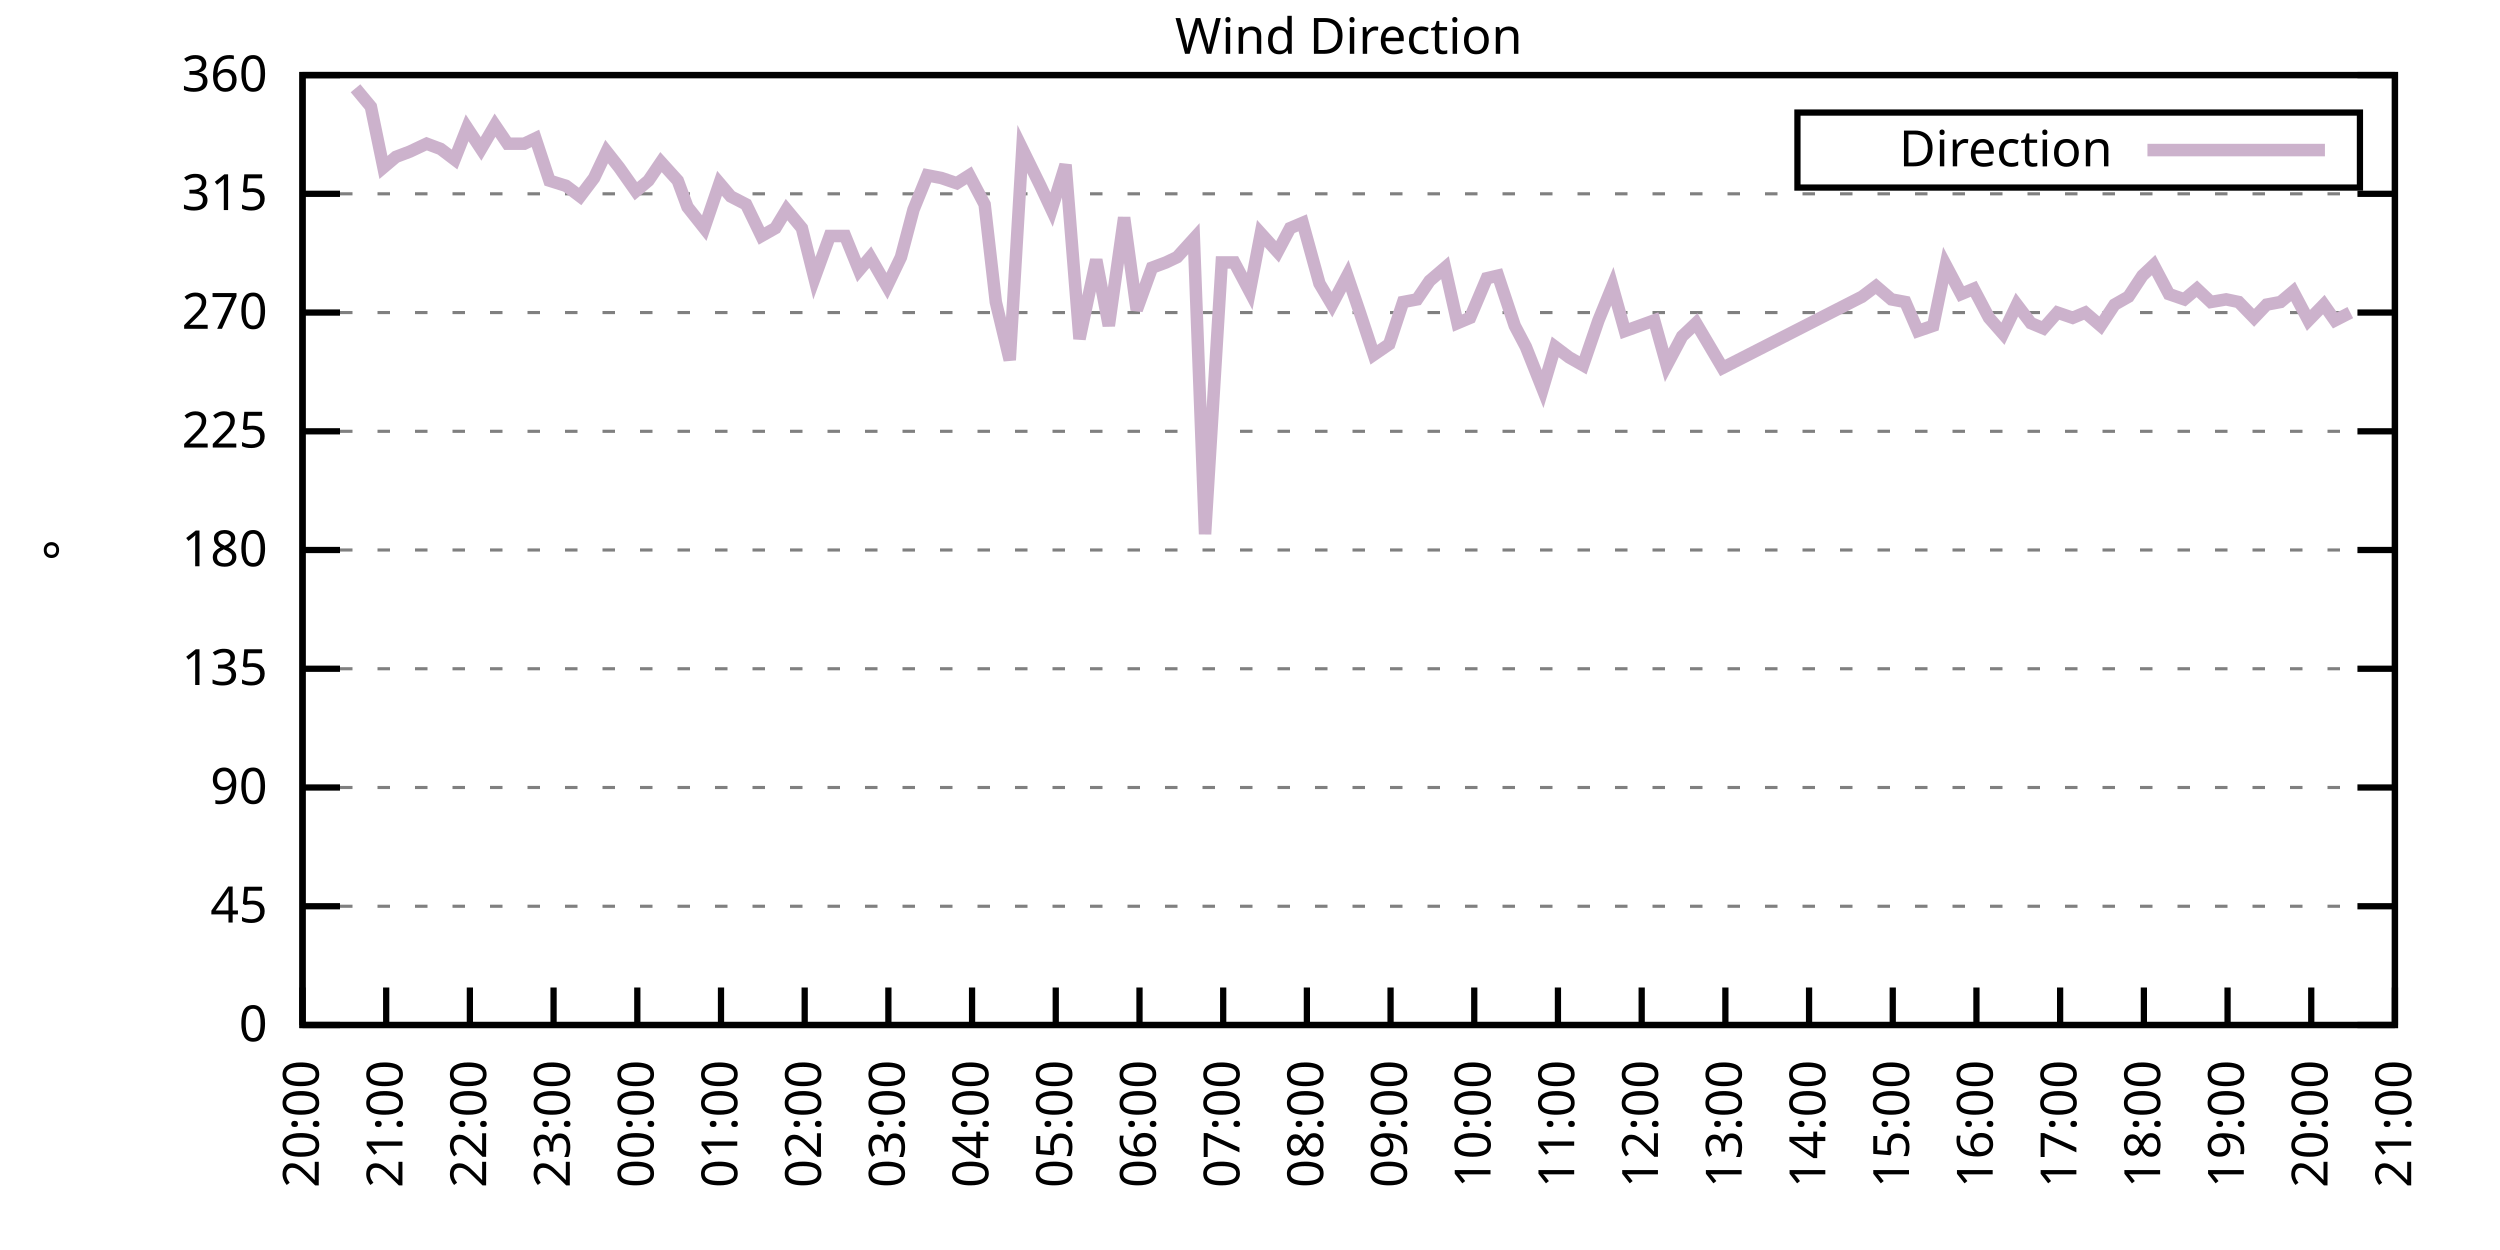
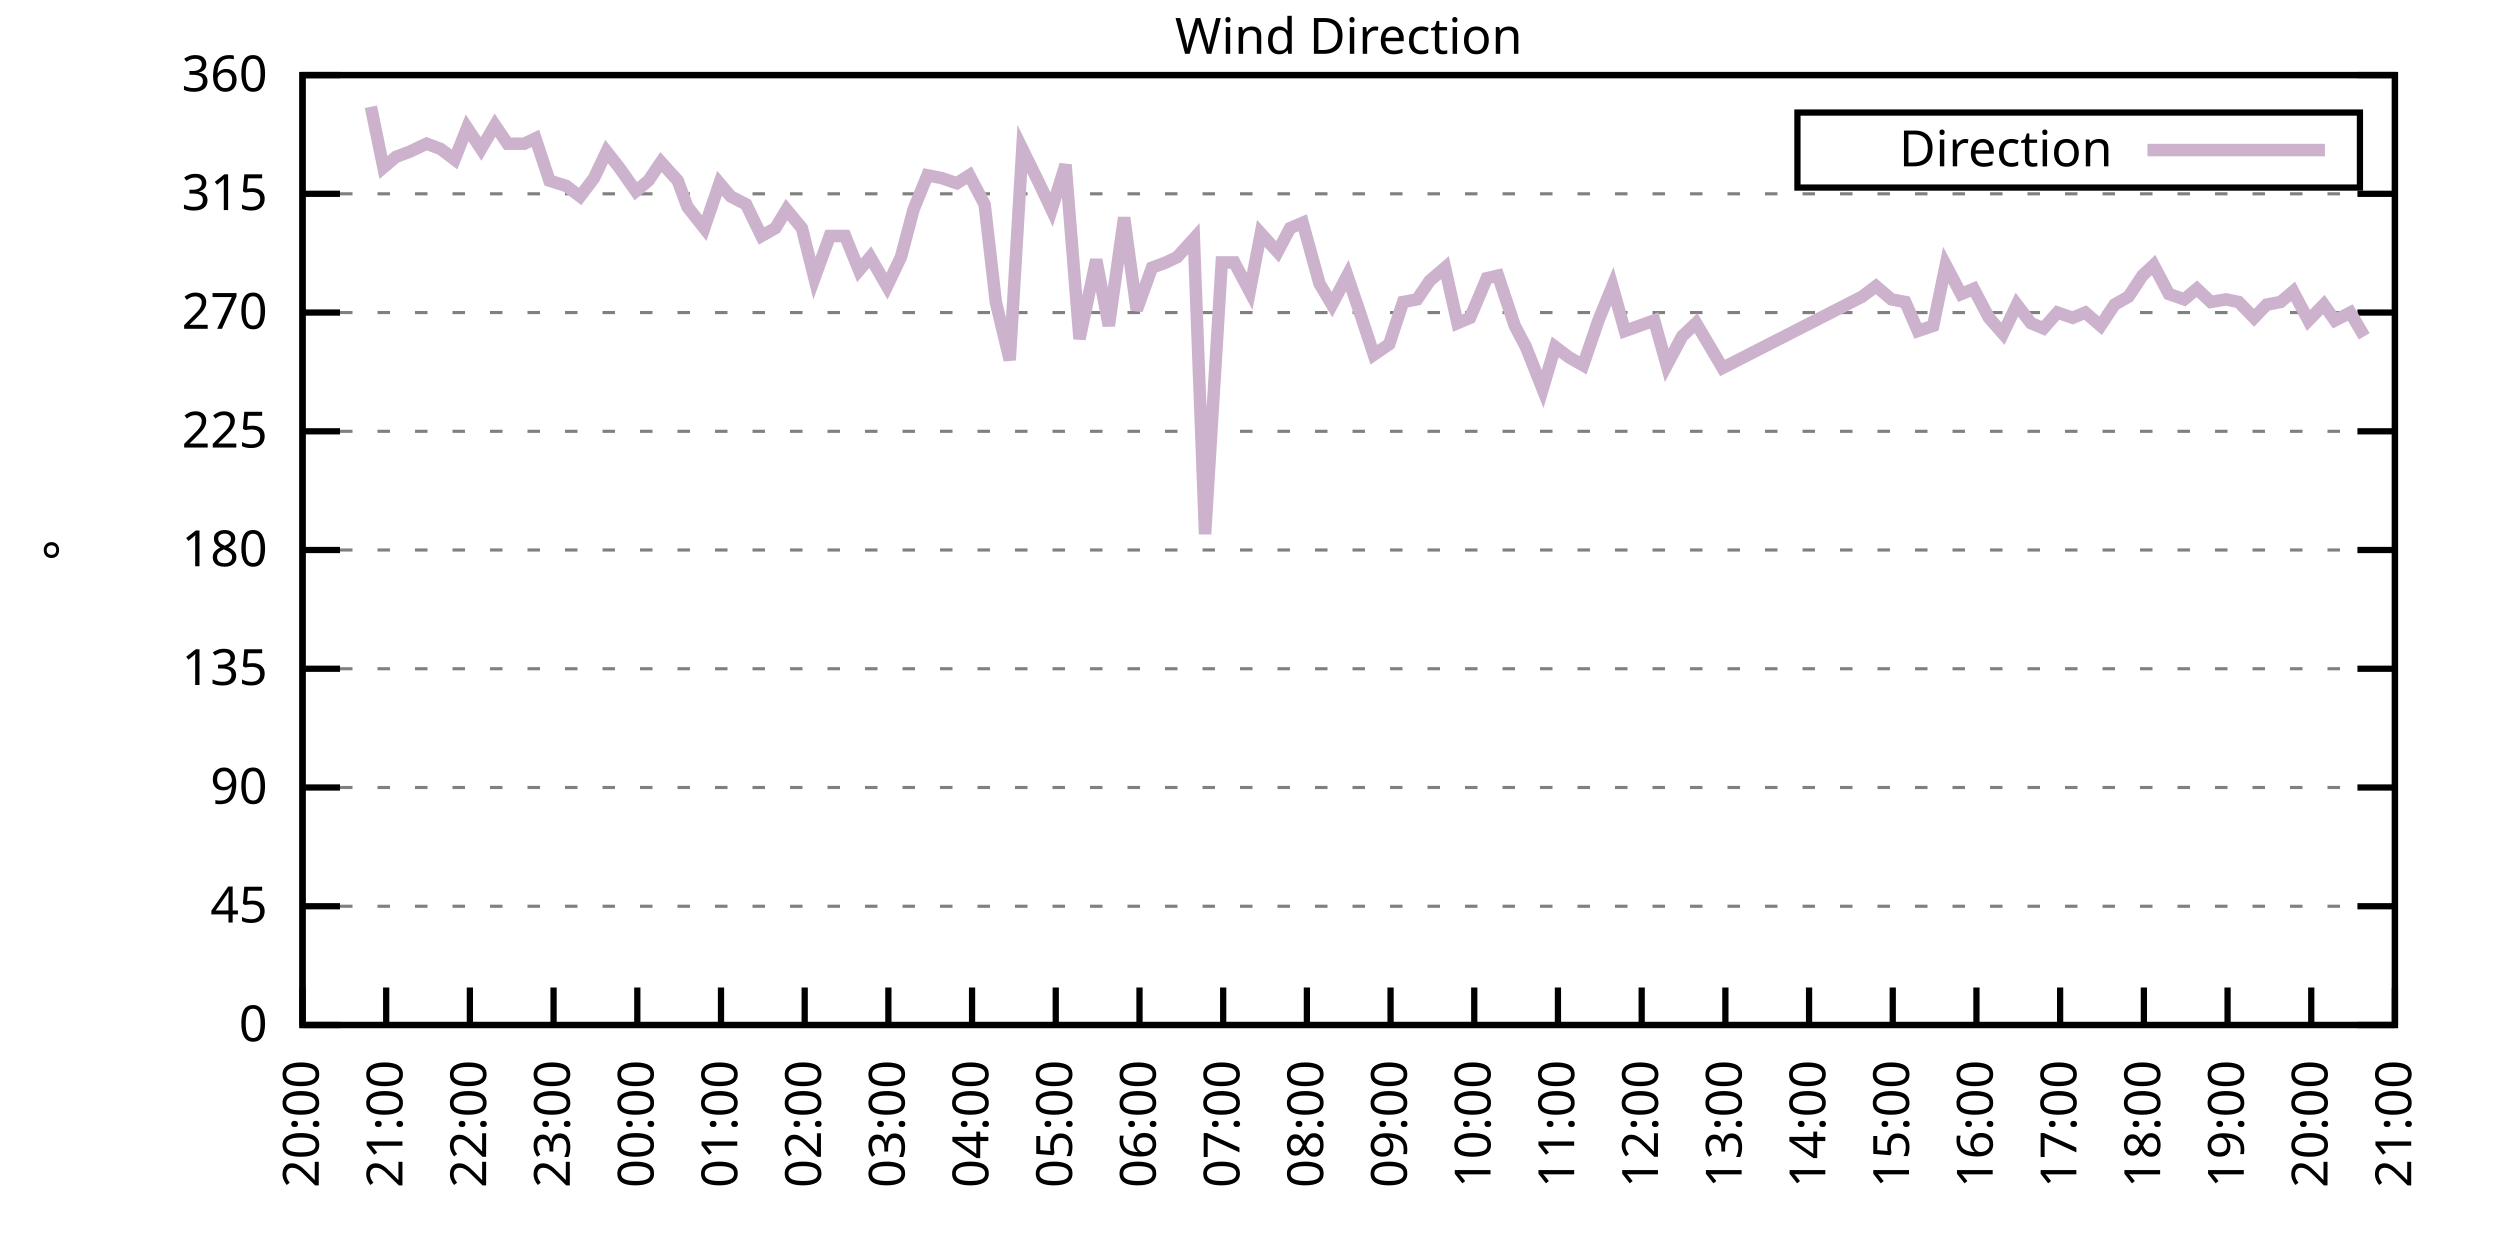
<svg xmlns="http://www.w3.org/2000/svg" xmlns:xlink="http://www.w3.org/1999/xlink" width="400" height="200" viewBox="0 0 400 200">
  <g id="gnuplot_canvas">
    <rect x="0" y="0" width="400" height="200" fill="none" />
    <defs>
      <circle id="gpDot" r="0.5" stroke-width="0.5" stroke="currentColor" />
      <path id="gpPt0" stroke-width="0.333" stroke="currentColor" d="M-1,0 h2 M0,-1 v2" />
      <path id="gpPt1" stroke-width="0.333" stroke="currentColor" d="M-1,-1 L1,1 M1,-1 L-1,1" />
      <path id="gpPt2" stroke-width="0.333" stroke="currentColor" d="M-1,0 L1,0 M0,-1 L0,1 M-1,-1 L1,1 M-1,1 L1,-1" />
      <rect id="gpPt3" stroke-width="0.333" stroke="currentColor" x="-1" y="-1" width="2" height="2" />
      <rect id="gpPt4" stroke-width="0.333" stroke="currentColor" fill="currentColor" x="-1" y="-1" width="2" height="2" />
      <circle id="gpPt5" stroke-width="0.333" stroke="currentColor" cx="0" cy="0" r="1" />
      <use xlink:href="#gpPt5" id="gpPt6" fill="currentColor" stroke="none" />
      <path id="gpPt7" stroke-width="0.333" stroke="currentColor" d="M0,-1.33 L-1.33,0.67 L1.33,0.67 z" />
      <use xlink:href="#gpPt7" id="gpPt8" fill="currentColor" stroke="none" />
      <use xlink:href="#gpPt7" id="gpPt9" stroke="currentColor" transform="rotate(180)" />
      <use xlink:href="#gpPt9" id="gpPt10" fill="currentColor" stroke="none" />
      <use xlink:href="#gpPt3" id="gpPt11" stroke="currentColor" transform="rotate(45)" />
      <use xlink:href="#gpPt11" id="gpPt12" fill="currentColor" stroke="none" />
      <path id="gpPt13" stroke-width="0.333" stroke="currentColor" d="M0,1.330 L1.265,0.411 L0.782,-1.067 L-0.782,-1.076 L-1.265,0.411 z" />
      <use xlink:href="#gpPt13" id="gpPt14" fill="currentColor" stroke="none" />
      <filter id="textbox" filterUnits="objectBoundingBox" x="0" y="0" height="1" width="1">
        <feFlood flood-color="white" flood-opacity="1" result="bgnd" />
        <feComposite in="SourceGraphic" in2="bgnd" operator="atop" />
      </filter>
      <filter id="greybox" filterUnits="objectBoundingBox" x="0" y="0" height="1" width="1">
        <feFlood flood-color="lightgrey" flood-opacity="1" result="grey" />
        <feComposite in="SourceGraphic" in2="grey" operator="atop" />
      </filter>
    </defs>
    <g fill="none" color="white" stroke="currentColor" stroke-width="1.00" stroke-linecap="butt" stroke-linejoin="miter">
</g>
    <g fill="none" color="black" stroke="currentColor" stroke-width="1.00" stroke-linecap="butt" stroke-linejoin="miter">
      <g stroke="none" shape-rendering="crispEdges">
        <polygon fill="rgb(255, 255, 255)" points="48.40,164.00 383.18,164.00 383.18,12.02 48.40,12.02 " />
      </g>
    </g>
    <g fill="none" color="black" stroke="currentColor" stroke-width="1.00" stroke-linecap="butt" stroke-linejoin="miter">
</g>
    <g fill="none" color="black" stroke="black" stroke-width="0.50" stroke-linecap="butt" stroke-linejoin="miter">
</g>
    <g fill="none" color="gray" stroke="currentColor" stroke-width="0.50" stroke-linecap="butt" stroke-linejoin="miter">
      <path stroke="gray" stroke-dasharray="2,4" class="gridline" d="M48.40,164.00 L383.19,164.00  " />
    </g>
    <g fill="none" color="gray" stroke="gray" stroke-width="1.00" stroke-linecap="butt" stroke-linejoin="miter">
</g>
    <g fill="none" color="black" stroke="currentColor" stroke-width="1.00" stroke-linecap="butt" stroke-linejoin="miter">
      <path stroke="black" d="M48.40,164.00 L54.40,164.00 M383.19,164.00 L377.19,164.00  " />
      <g transform="translate(42.80,166.60)" stroke="none" fill="black" font-family="Sans" font-size="8.00" text-anchor="end">
        <text>
          <tspan font-family="Sans"> 0</tspan>
        </text>
      </g>
    </g>
    <g fill="none" color="black" stroke="currentColor" stroke-width="1.00" stroke-linecap="butt" stroke-linejoin="miter">
</g>
    <g fill="none" color="black" stroke="black" stroke-width="0.50" stroke-linecap="butt" stroke-linejoin="miter">
</g>
    <g fill="none" color="gray" stroke="currentColor" stroke-width="0.50" stroke-linecap="butt" stroke-linejoin="miter">
      <path stroke="gray" stroke-dasharray="2,4" class="gridline" d="M48.40,145.00 L383.19,145.00  " />
    </g>
    <g fill="none" color="gray" stroke="gray" stroke-width="1.00" stroke-linecap="butt" stroke-linejoin="miter">
</g>
    <g fill="none" color="black" stroke="currentColor" stroke-width="1.00" stroke-linecap="butt" stroke-linejoin="miter">
      <path stroke="black" d="M48.40,145.00 L54.40,145.00 M383.19,145.00 L377.19,145.00  " />
      <g transform="translate(42.80,147.60)" stroke="none" fill="black" font-family="Sans" font-size="8.00" text-anchor="end">
        <text>
          <tspan font-family="Sans"> 45</tspan>
        </text>
      </g>
    </g>
    <g fill="none" color="black" stroke="currentColor" stroke-width="1.00" stroke-linecap="butt" stroke-linejoin="miter">
</g>
    <g fill="none" color="black" stroke="black" stroke-width="0.50" stroke-linecap="butt" stroke-linejoin="miter">
</g>
    <g fill="none" color="gray" stroke="currentColor" stroke-width="0.50" stroke-linecap="butt" stroke-linejoin="miter">
      <path stroke="gray" stroke-dasharray="2,4" class="gridline" d="M48.40,126.00 L383.19,126.00  " />
    </g>
    <g fill="none" color="gray" stroke="gray" stroke-width="1.00" stroke-linecap="butt" stroke-linejoin="miter">
</g>
    <g fill="none" color="black" stroke="currentColor" stroke-width="1.00" stroke-linecap="butt" stroke-linejoin="miter">
      <path stroke="black" d="M48.40,126.00 L54.40,126.00 M383.19,126.00 L377.19,126.00  " />
      <g transform="translate(42.80,128.60)" stroke="none" fill="black" font-family="Sans" font-size="8.00" text-anchor="end">
        <text>
          <tspan font-family="Sans"> 90</tspan>
        </text>
      </g>
    </g>
    <g fill="none" color="black" stroke="currentColor" stroke-width="1.00" stroke-linecap="butt" stroke-linejoin="miter">
</g>
    <g fill="none" color="black" stroke="black" stroke-width="0.50" stroke-linecap="butt" stroke-linejoin="miter">
</g>
    <g fill="none" color="gray" stroke="currentColor" stroke-width="0.50" stroke-linecap="butt" stroke-linejoin="miter">
      <path stroke="gray" stroke-dasharray="2,4" class="gridline" d="M48.40,107.00 L383.19,107.00  " />
    </g>
    <g fill="none" color="gray" stroke="gray" stroke-width="1.00" stroke-linecap="butt" stroke-linejoin="miter">
</g>
    <g fill="none" color="black" stroke="currentColor" stroke-width="1.00" stroke-linecap="butt" stroke-linejoin="miter">
      <path stroke="black" d="M48.40,107.00 L54.40,107.00 M383.19,107.00 L377.19,107.00  " />
      <g transform="translate(42.80,109.60)" stroke="none" fill="black" font-family="Sans" font-size="8.00" text-anchor="end">
        <text>
          <tspan font-family="Sans"> 135</tspan>
        </text>
      </g>
    </g>
    <g fill="none" color="black" stroke="currentColor" stroke-width="1.00" stroke-linecap="butt" stroke-linejoin="miter">
</g>
    <g fill="none" color="black" stroke="black" stroke-width="0.50" stroke-linecap="butt" stroke-linejoin="miter">
</g>
    <g fill="none" color="gray" stroke="currentColor" stroke-width="0.50" stroke-linecap="butt" stroke-linejoin="miter">
      <path stroke="gray" stroke-dasharray="2,4" class="gridline" d="M48.40,88.00 L383.19,88.00  " />
    </g>
    <g fill="none" color="gray" stroke="gray" stroke-width="1.00" stroke-linecap="butt" stroke-linejoin="miter">
</g>
    <g fill="none" color="black" stroke="currentColor" stroke-width="1.00" stroke-linecap="butt" stroke-linejoin="miter">
      <path stroke="black" d="M48.40,88.00 L54.40,88.00 M383.19,88.00 L377.19,88.00  " />
      <g transform="translate(42.80,90.60)" stroke="none" fill="black" font-family="Sans" font-size="8.00" text-anchor="end">
        <text>
          <tspan font-family="Sans"> 180</tspan>
        </text>
      </g>
    </g>
    <g fill="none" color="black" stroke="currentColor" stroke-width="1.00" stroke-linecap="butt" stroke-linejoin="miter">
</g>
    <g fill="none" color="black" stroke="black" stroke-width="0.50" stroke-linecap="butt" stroke-linejoin="miter">
</g>
    <g fill="none" color="gray" stroke="currentColor" stroke-width="0.50" stroke-linecap="butt" stroke-linejoin="miter">
      <path stroke="gray" stroke-dasharray="2,4" class="gridline" d="M48.40,69.01 L383.19,69.01  " />
    </g>
    <g fill="none" color="gray" stroke="gray" stroke-width="1.00" stroke-linecap="butt" stroke-linejoin="miter">
</g>
    <g fill="none" color="black" stroke="currentColor" stroke-width="1.00" stroke-linecap="butt" stroke-linejoin="miter">
      <path stroke="black" d="M48.40,69.01 L54.40,69.01 M383.19,69.01 L377.19,69.01  " />
      <g transform="translate(42.80,71.61)" stroke="none" fill="black" font-family="Sans" font-size="8.00" text-anchor="end">
        <text>
          <tspan font-family="Sans"> 225</tspan>
        </text>
      </g>
    </g>
    <g fill="none" color="black" stroke="currentColor" stroke-width="1.00" stroke-linecap="butt" stroke-linejoin="miter">
</g>
    <g fill="none" color="black" stroke="black" stroke-width="0.50" stroke-linecap="butt" stroke-linejoin="miter">
</g>
    <g fill="none" color="gray" stroke="currentColor" stroke-width="0.50" stroke-linecap="butt" stroke-linejoin="miter">
      <path stroke="gray" stroke-dasharray="2,4" class="gridline" d="M48.40,50.01 L383.19,50.01  " />
    </g>
    <g fill="none" color="gray" stroke="gray" stroke-width="1.00" stroke-linecap="butt" stroke-linejoin="miter">
</g>
    <g fill="none" color="black" stroke="currentColor" stroke-width="1.00" stroke-linecap="butt" stroke-linejoin="miter">
      <path stroke="black" d="M48.40,50.01 L54.40,50.01 M383.19,50.01 L377.19,50.01  " />
      <g transform="translate(42.80,52.61)" stroke="none" fill="black" font-family="Sans" font-size="8.00" text-anchor="end">
        <text>
          <tspan font-family="Sans"> 270</tspan>
        </text>
      </g>
    </g>
    <g fill="none" color="black" stroke="currentColor" stroke-width="1.00" stroke-linecap="butt" stroke-linejoin="miter">
</g>
    <g fill="none" color="black" stroke="black" stroke-width="0.50" stroke-linecap="butt" stroke-linejoin="miter">
</g>
    <g fill="none" color="gray" stroke="currentColor" stroke-width="0.50" stroke-linecap="butt" stroke-linejoin="miter">
      <path stroke="gray" stroke-dasharray="2,4" class="gridline" d="M48.40,31.01 L383.19,31.01  " />
    </g>
    <g fill="none" color="gray" stroke="gray" stroke-width="1.00" stroke-linecap="butt" stroke-linejoin="miter">
</g>
    <g fill="none" color="black" stroke="currentColor" stroke-width="1.00" stroke-linecap="butt" stroke-linejoin="miter">
      <path stroke="black" d="M48.40,31.01 L54.40,31.01 M383.19,31.01 L377.19,31.01  " />
      <g transform="translate(42.80,33.61)" stroke="none" fill="black" font-family="Sans" font-size="8.00" text-anchor="end">
        <text>
          <tspan font-family="Sans"> 315</tspan>
        </text>
      </g>
    </g>
    <g fill="none" color="black" stroke="currentColor" stroke-width="1.00" stroke-linecap="butt" stroke-linejoin="miter">
</g>
    <g fill="none" color="black" stroke="black" stroke-width="0.50" stroke-linecap="butt" stroke-linejoin="miter">
</g>
    <g fill="none" color="gray" stroke="currentColor" stroke-width="0.50" stroke-linecap="butt" stroke-linejoin="miter">
      <path stroke="gray" stroke-dasharray="2,4" class="gridline" d="M48.40,12.01 L383.19,12.01  " />
    </g>
    <g fill="none" color="gray" stroke="gray" stroke-width="1.00" stroke-linecap="butt" stroke-linejoin="miter">
</g>
    <g fill="none" color="black" stroke="currentColor" stroke-width="1.00" stroke-linecap="butt" stroke-linejoin="miter">
      <path stroke="black" d="M48.40,12.01 L54.40,12.01 M383.19,12.01 L377.19,12.01  " />
      <g transform="translate(42.80,14.61)" stroke="none" fill="black" font-family="Sans" font-size="8.00" text-anchor="end">
        <text>
          <tspan font-family="Sans"> 360</tspan>
        </text>
      </g>
    </g>
    <g fill="none" color="black" stroke="currentColor" stroke-width="1.00" stroke-linecap="butt" stroke-linejoin="miter">
      <path stroke="black" d="M48.40,164.00 L48.40,158.00  " />
      <g transform="translate(51.00,169.60) rotate(270.00)" stroke="none" fill="black" font-family="Sans" font-size="8.00" text-anchor="end">
        <text>
          <tspan font-family="Sans">20:00</tspan>
        </text>
      </g>
    </g>
    <g fill="none" color="black" stroke="currentColor" stroke-width="1.00" stroke-linecap="butt" stroke-linejoin="miter">
      <path stroke="black" d="M61.79,164.00 L61.79,158.00  " />
      <g transform="translate(64.39,169.60) rotate(270.00)" stroke="none" fill="black" font-family="Sans" font-size="8.00" text-anchor="end">
        <text>
          <tspan font-family="Sans">21:00</tspan>
        </text>
      </g>
    </g>
    <g fill="none" color="black" stroke="currentColor" stroke-width="1.00" stroke-linecap="butt" stroke-linejoin="miter">
      <path stroke="black" d="M75.18,164.00 L75.18,158.00  " />
      <g transform="translate(77.78,169.60) rotate(270.00)" stroke="none" fill="black" font-family="Sans" font-size="8.00" text-anchor="end">
        <text>
          <tspan font-family="Sans">22:00</tspan>
        </text>
      </g>
    </g>
    <g fill="none" color="black" stroke="currentColor" stroke-width="1.00" stroke-linecap="butt" stroke-linejoin="miter">
      <path stroke="black" d="M88.57,164.00 L88.57,158.00  " />
      <g transform="translate(91.17,169.60) rotate(270.00)" stroke="none" fill="black" font-family="Sans" font-size="8.00" text-anchor="end">
        <text>
          <tspan font-family="Sans">23:00</tspan>
        </text>
      </g>
    </g>
    <g fill="none" color="black" stroke="currentColor" stroke-width="1.00" stroke-linecap="butt" stroke-linejoin="miter">
      <path stroke="black" d="M101.97,164.00 L101.97,158.00  " />
      <g transform="translate(104.57,169.60) rotate(270.00)" stroke="none" fill="black" font-family="Sans" font-size="8.00" text-anchor="end">
        <text>
          <tspan font-family="Sans">00:00</tspan>
        </text>
      </g>
    </g>
    <g fill="none" color="black" stroke="currentColor" stroke-width="1.00" stroke-linecap="butt" stroke-linejoin="miter">
      <path stroke="black" d="M115.36,164.00 L115.36,158.00  " />
      <g transform="translate(117.96,169.60) rotate(270.00)" stroke="none" fill="black" font-family="Sans" font-size="8.00" text-anchor="end">
        <text>
          <tspan font-family="Sans">01:00</tspan>
        </text>
      </g>
    </g>
    <g fill="none" color="black" stroke="currentColor" stroke-width="1.00" stroke-linecap="butt" stroke-linejoin="miter">
      <path stroke="black" d="M128.75,164.00 L128.75,158.00  " />
      <g transform="translate(131.35,169.60) rotate(270.00)" stroke="none" fill="black" font-family="Sans" font-size="8.00" text-anchor="end">
        <text>
          <tspan font-family="Sans">02:00</tspan>
        </text>
      </g>
    </g>
    <g fill="none" color="black" stroke="currentColor" stroke-width="1.00" stroke-linecap="butt" stroke-linejoin="miter">
      <path stroke="black" d="M142.14,164.00 L142.14,158.00  " />
      <g transform="translate(144.74,169.60) rotate(270.00)" stroke="none" fill="black" font-family="Sans" font-size="8.00" text-anchor="end">
        <text>
          <tspan font-family="Sans">03:00</tspan>
        </text>
      </g>
    </g>
    <g fill="none" color="black" stroke="currentColor" stroke-width="1.00" stroke-linecap="butt" stroke-linejoin="miter">
      <path stroke="black" d="M155.53,164.00 L155.53,158.00  " />
      <g transform="translate(158.13,169.60) rotate(270.00)" stroke="none" fill="black" font-family="Sans" font-size="8.00" text-anchor="end">
        <text>
          <tspan font-family="Sans">04:00</tspan>
        </text>
      </g>
    </g>
    <g fill="none" color="black" stroke="currentColor" stroke-width="1.00" stroke-linecap="butt" stroke-linejoin="miter">
      <path stroke="black" d="M168.92,164.00 L168.92,158.00  " />
      <g transform="translate(171.52,169.60) rotate(270.00)" stroke="none" fill="black" font-family="Sans" font-size="8.00" text-anchor="end">
        <text>
          <tspan font-family="Sans">05:00</tspan>
        </text>
      </g>
    </g>
    <g fill="none" color="black" stroke="currentColor" stroke-width="1.00" stroke-linecap="butt" stroke-linejoin="miter">
      <path stroke="black" d="M182.32,164.00 L182.32,158.00  " />
      <g transform="translate(184.92,169.60) rotate(270.00)" stroke="none" fill="black" font-family="Sans" font-size="8.00" text-anchor="end">
        <text>
          <tspan font-family="Sans">06:00</tspan>
        </text>
      </g>
    </g>
    <g fill="none" color="black" stroke="currentColor" stroke-width="1.00" stroke-linecap="butt" stroke-linejoin="miter">
      <path stroke="black" d="M195.71,164.00 L195.71,158.00  " />
      <g transform="translate(198.31,169.60) rotate(270.00)" stroke="none" fill="black" font-family="Sans" font-size="8.00" text-anchor="end">
        <text>
          <tspan font-family="Sans">07:00</tspan>
        </text>
      </g>
    </g>
    <g fill="none" color="black" stroke="currentColor" stroke-width="1.00" stroke-linecap="butt" stroke-linejoin="miter">
      <path stroke="black" d="M209.10,164.00 L209.10,158.00  " />
      <g transform="translate(211.70,169.60) rotate(270.00)" stroke="none" fill="black" font-family="Sans" font-size="8.00" text-anchor="end">
        <text>
          <tspan font-family="Sans">08:00</tspan>
        </text>
      </g>
    </g>
    <g fill="none" color="black" stroke="currentColor" stroke-width="1.00" stroke-linecap="butt" stroke-linejoin="miter">
      <path stroke="black" d="M222.49,164.00 L222.49,158.00  " />
      <g transform="translate(225.09,169.60) rotate(270.00)" stroke="none" fill="black" font-family="Sans" font-size="8.00" text-anchor="end">
        <text>
          <tspan font-family="Sans">09:00</tspan>
        </text>
      </g>
    </g>
    <g fill="none" color="black" stroke="currentColor" stroke-width="1.00" stroke-linecap="butt" stroke-linejoin="miter">
      <path stroke="black" d="M235.88,164.00 L235.88,158.00  " />
      <g transform="translate(238.48,169.60) rotate(270.00)" stroke="none" fill="black" font-family="Sans" font-size="8.00" text-anchor="end">
        <text>
          <tspan font-family="Sans">10:00</tspan>
        </text>
      </g>
    </g>
    <g fill="none" color="black" stroke="currentColor" stroke-width="1.00" stroke-linecap="butt" stroke-linejoin="miter">
      <path stroke="black" d="M249.27,164.00 L249.27,158.00  " />
      <g transform="translate(251.87,169.60) rotate(270.00)" stroke="none" fill="black" font-family="Sans" font-size="8.00" text-anchor="end">
        <text>
          <tspan font-family="Sans">11:00</tspan>
        </text>
      </g>
    </g>
    <g fill="none" color="black" stroke="currentColor" stroke-width="1.00" stroke-linecap="butt" stroke-linejoin="miter">
      <path stroke="black" d="M262.67,164.00 L262.67,158.00  " />
      <g transform="translate(265.27,169.60) rotate(270.00)" stroke="none" fill="black" font-family="Sans" font-size="8.00" text-anchor="end">
        <text>
          <tspan font-family="Sans">12:00</tspan>
        </text>
      </g>
    </g>
    <g fill="none" color="black" stroke="currentColor" stroke-width="1.00" stroke-linecap="butt" stroke-linejoin="miter">
      <path stroke="black" d="M276.06,164.00 L276.06,158.00  " />
      <g transform="translate(278.66,169.60) rotate(270.00)" stroke="none" fill="black" font-family="Sans" font-size="8.00" text-anchor="end">
        <text>
          <tspan font-family="Sans">13:00</tspan>
        </text>
      </g>
    </g>
    <g fill="none" color="black" stroke="currentColor" stroke-width="1.00" stroke-linecap="butt" stroke-linejoin="miter">
      <path stroke="black" d="M289.45,164.00 L289.45,158.00  " />
      <g transform="translate(292.05,169.60) rotate(270.00)" stroke="none" fill="black" font-family="Sans" font-size="8.00" text-anchor="end">
        <text>
          <tspan font-family="Sans">14:00</tspan>
        </text>
      </g>
    </g>
    <g fill="none" color="black" stroke="currentColor" stroke-width="1.00" stroke-linecap="butt" stroke-linejoin="miter">
      <path stroke="black" d="M302.84,164.00 L302.84,158.00  " />
      <g transform="translate(305.44,169.60) rotate(270.00)" stroke="none" fill="black" font-family="Sans" font-size="8.00" text-anchor="end">
        <text>
          <tspan font-family="Sans">15:00</tspan>
        </text>
      </g>
    </g>
    <g fill="none" color="black" stroke="currentColor" stroke-width="1.00" stroke-linecap="butt" stroke-linejoin="miter">
      <path stroke="black" d="M316.23,164.00 L316.23,158.00  " />
      <g transform="translate(318.83,169.60) rotate(270.00)" stroke="none" fill="black" font-family="Sans" font-size="8.00" text-anchor="end">
        <text>
          <tspan font-family="Sans">16:00</tspan>
        </text>
      </g>
    </g>
    <g fill="none" color="black" stroke="currentColor" stroke-width="1.00" stroke-linecap="butt" stroke-linejoin="miter">
      <path stroke="black" d="M329.62,164.00 L329.62,158.00  " />
      <g transform="translate(332.22,169.60) rotate(270.00)" stroke="none" fill="black" font-family="Sans" font-size="8.00" text-anchor="end">
        <text>
          <tspan font-family="Sans">17:00</tspan>
        </text>
      </g>
    </g>
    <g fill="none" color="black" stroke="currentColor" stroke-width="1.00" stroke-linecap="butt" stroke-linejoin="miter">
      <path stroke="black" d="M343.02,164.00 L343.02,158.00  " />
      <g transform="translate(345.62,169.60) rotate(270.00)" stroke="none" fill="black" font-family="Sans" font-size="8.00" text-anchor="end">
        <text>
          <tspan font-family="Sans">18:00</tspan>
        </text>
      </g>
    </g>
    <g fill="none" color="black" stroke="currentColor" stroke-width="1.00" stroke-linecap="butt" stroke-linejoin="miter">
      <path stroke="black" d="M356.41,164.00 L356.41,158.00  " />
      <g transform="translate(359.01,169.60) rotate(270.00)" stroke="none" fill="black" font-family="Sans" font-size="8.00" text-anchor="end">
        <text>
          <tspan font-family="Sans">19:00</tspan>
        </text>
      </g>
    </g>
    <g fill="none" color="black" stroke="currentColor" stroke-width="1.00" stroke-linecap="butt" stroke-linejoin="miter">
      <path stroke="black" d="M369.80,164.00 L369.80,158.00  " />
      <g transform="translate(372.40,169.60) rotate(270.00)" stroke="none" fill="black" font-family="Sans" font-size="8.00" text-anchor="end">
        <text>
          <tspan font-family="Sans">20:00</tspan>
        </text>
      </g>
    </g>
    <g fill="none" color="black" stroke="currentColor" stroke-width="1.00" stroke-linecap="butt" stroke-linejoin="miter">
      <path stroke="black" d="M383.19,164.00 L383.19,158.00  " />
      <g transform="translate(385.79,169.60) rotate(270.00)" stroke="none" fill="black" font-family="Sans" font-size="8.00" text-anchor="end">
        <text>
          <tspan font-family="Sans">21:00</tspan>
        </text>
      </g>
    </g>
    <g fill="none" color="black" stroke="currentColor" stroke-width="1.00" stroke-linecap="butt" stroke-linejoin="miter">
</g>
    <g fill="none" color="black" stroke="currentColor" stroke-width="1.00" stroke-linecap="butt" stroke-linejoin="miter">
      <path stroke="black" d="M48.40,12.01 L48.40,164.00 L383.19,164.00 L383.19,12.01 L48.40,12.01 Z  " />
    </g>
    <g fill="none" color="black" stroke="currentColor" stroke-width="1.00" stroke-linecap="butt" stroke-linejoin="miter">
</g>
    <g fill="none" color="black" stroke="currentColor" stroke-width="1.00" stroke-linecap="butt" stroke-linejoin="miter">
      <path stroke="black" d="M287.59,30.01 L287.59,18.01 L377.59,18.01 L377.59,30.01 L287.59,30.01 Z  " />
    </g>
    <g id="Wind_direction_plot_1">
      <g fill="none" color="white" stroke="black" stroke-width="2.00" stroke-linecap="butt" stroke-linejoin="miter">
</g>
      <g fill="none" color="black" stroke="currentColor" stroke-width="2.00" stroke-linecap="butt" stroke-linejoin="miter">
        <g transform="translate(337.99,26.61)" stroke="none" fill="black" font-family="Sans" font-size="8.00" text-anchor="end">
          <text>
            <tspan font-family="Sans">Direction</tspan>
          </text>
        </g>
      </g>
      <g fill="none" color="black" stroke="currentColor" stroke-width="2.00" stroke-linecap="butt" stroke-linejoin="miter">
-         <path stroke="rgb(204, 178, 204)" d="M343.59,24.01 L371.99,24.01 M56.88,14.12 L59.34,17.08 L61.35,26.79 L63.35,25.10 L65.59,24.25 L68.26,22.99   L70.50,23.83 L72.73,25.52 L74.74,20.45 L76.97,23.83 L79.20,20.03 L81.21,22.99 L83.89,22.99 L85.67,22.14   L87.91,28.90 L90.58,29.74 L92.82,31.43 L95.05,28.48 L97.06,24.25 L99.06,26.79 L101.74,30.59 L103.75,28.90   L105.76,25.94 L108.44,28.90 L110.00,33.12 L112.68,36.50 L115.13,29.32 L116.92,31.43 L119.38,32.70 L121.83,37.76   L124.06,36.50 L125.85,33.54 L128.30,36.50 L130.31,44.52 L132.77,37.76 L135.22,37.76 L137.45,43.25 L139.24,41.14   L141.92,45.79 L144.15,41.14 L146.16,33.54 L148.39,28.05 L150.62,28.48 L153.08,29.32 L155.09,28.05 L157.54,32.70   L159.33,48.32 L161.56,57.61 L163.57,23.83 L166.47,29.74 L168.25,33.54 L170.49,26.36 L172.72,54.23 L175.40,41.56   L177.41,52.12 L179.86,34.81 L181.87,49.59 L184.32,42.83 L186.56,41.99 L188.34,41.14 L191.02,38.19 L192.81,85.47   L195.48,41.99 L197.49,41.99 L199.95,46.63 L201.73,37.34 L204.41,40.30 L206.42,36.50 L208.43,35.65 L211.11,45.36   L213.12,48.74 L215.57,44.10 L217.58,50.01 L219.81,56.76 L222.27,55.07 L224.50,48.32 L226.73,47.90 L228.74,44.94   L231.20,42.83 L233.20,51.70 L235.21,50.85 L237.89,44.52 L239.68,44.10 L242.36,52.12 L244.14,55.50 L246.82,62.25   L248.83,55.50 L251.06,57.18 L253.29,58.45 L255.75,51.27 L257.98,45.79 L259.99,52.96 L264.67,51.27 L266.68,58.45   L269.14,53.81 L271.37,51.70 L275.61,58.87 L297.93,47.47 L300.16,45.79 L302.62,47.90 L304.85,48.32 L306.86,52.96   L309.31,52.12 L311.32,42.41 L313.78,47.05 L315.79,46.21 L318.24,50.85 L320.47,53.39 L322.70,48.74 L324.94,51.70   L326.95,52.54 L329.18,50.01 L331.63,50.85 L333.64,50.01 L336.10,52.12 L338.33,48.74 L340.56,47.47 L342.79,44.10   L344.58,42.41 L347.03,47.05 L349.49,47.90 L351.50,46.21 L353.73,48.32 L356.18,47.90 L358.19,48.32 L360.65,50.85   L362.66,48.74 L364.89,48.32 L366.90,46.63 L369.35,51.27 L371.81,48.74 L373.59,51.27 L376.05,50.01  " />
+         <path stroke="rgb(204, 178, 204)" d="M343.59,24.01 L371.99,24.01 M59.34,17.08 L61.35,26.79 L63.35,25.10 L65.59,24.25 L68.26,22.99 L70.50,23.83   L72.73,25.52 L74.74,20.45 L76.97,23.83 L79.20,20.03 L81.21,22.99 L83.89,22.99 L85.67,22.14 L87.91,28.90   L90.58,29.74 L92.82,31.43 L95.05,28.48 L97.06,24.25 L99.06,26.79 L101.74,30.59 L103.75,28.90 L105.76,25.94   L108.44,28.90 L110.00,33.12 L112.68,36.50 L115.13,29.32 L116.92,31.43 L119.38,32.70 L121.83,37.76 L124.06,36.50   L125.85,33.54 L128.30,36.50 L130.31,44.52 L132.77,37.76 L135.22,37.76 L137.45,43.25 L139.24,41.14 L141.92,45.79   L144.15,41.14 L146.16,33.54 L148.39,28.05 L150.62,28.48 L153.08,29.32 L155.09,28.05 L157.54,32.70 L159.33,48.32   L161.56,57.61 L163.57,23.83 L166.47,29.74 L168.25,33.54 L170.49,26.36 L172.72,54.23 L175.40,41.56 L177.41,52.12   L179.86,34.81 L181.87,49.59 L184.32,42.83 L186.56,41.99 L188.34,41.14 L191.02,38.19 L192.81,85.47 L195.48,41.99   L197.49,41.99 L199.95,46.63 L201.73,37.34 L204.41,40.30 L206.42,36.50 L208.43,35.65 L211.11,45.36 L213.12,48.74   L215.57,44.10 L217.58,50.01 L219.81,56.76 L222.27,55.07 L224.50,48.32 L226.73,47.90 L228.74,44.94 L231.20,42.83   L233.20,51.70 L235.21,50.85 L237.89,44.52 L239.68,44.10 L242.36,52.12 L244.14,55.50 L246.82,62.25 L248.83,55.50   L251.06,57.18 L253.29,58.45 L255.75,51.27 L257.98,45.79 L259.99,52.96 L264.67,51.27 L266.68,58.45 L269.14,53.81   L271.37,51.70 L275.61,58.87 L297.93,47.47 L300.16,45.79 L302.62,47.90 L304.85,48.32 L306.86,52.96 L309.31,52.12   L311.32,42.41 L313.78,47.05 L315.79,46.21 L318.24,50.85 L320.47,53.39 L322.70,48.74 L324.94,51.70 L326.95,52.54   L329.18,50.01 L331.63,50.85 L333.64,50.01 L336.10,52.12 L338.33,48.74 L340.56,47.47 L342.79,44.10 L344.58,42.41   L347.03,47.05 L349.49,47.90 L351.50,46.21 L353.73,48.32 L356.18,47.90 L358.19,48.32 L360.65,50.85 L362.66,48.74   L364.89,48.32 L366.90,46.63 L369.35,51.27 L371.81,48.74 L373.59,51.27 L376.05,50.01 L378.28,53.81  " />
      </g>
    </g>
    <g fill="none" color="black" stroke="currentColor" stroke-width="2.00" stroke-linecap="butt" stroke-linejoin="miter">
</g>
    <g fill="none" color="black" stroke="black" stroke-width="1.00" stroke-linecap="butt" stroke-linejoin="miter">
</g>
    <g fill="none" color="black" stroke="currentColor" stroke-width="1.00" stroke-linecap="butt" stroke-linejoin="miter">
      <path stroke="black" d="M48.40,12.01 L48.40,164.00 L383.19,164.00 L383.19,12.01 L48.40,12.01 Z  " />
      <g transform="translate(12.80,88.01) rotate(270.00)" stroke="none" fill="black" font-family="Sans" font-size="8.00" text-anchor="middle">
        <text>
          <tspan font-family="Sans">°</tspan>
        </text>
      </g>
    </g>
    <g fill="none" color="black" stroke="currentColor" stroke-width="1.00" stroke-linecap="butt" stroke-linejoin="miter">
</g>
    <g fill="none" color="black" stroke="currentColor" stroke-width="1.00" stroke-linecap="butt" stroke-linejoin="miter">
      <g transform="translate(215.79,8.61)" stroke="none" fill="black" font-family="Sans" font-size="8.00" text-anchor="middle">
        <text>
          <tspan font-family="Sans">Wind Direction</tspan>
        </text>
      </g>
    </g>
    <g fill="none" color="black" stroke="currentColor" stroke-width="1.00" stroke-linecap="butt" stroke-linejoin="miter">
</g>
  </g>
</svg>
